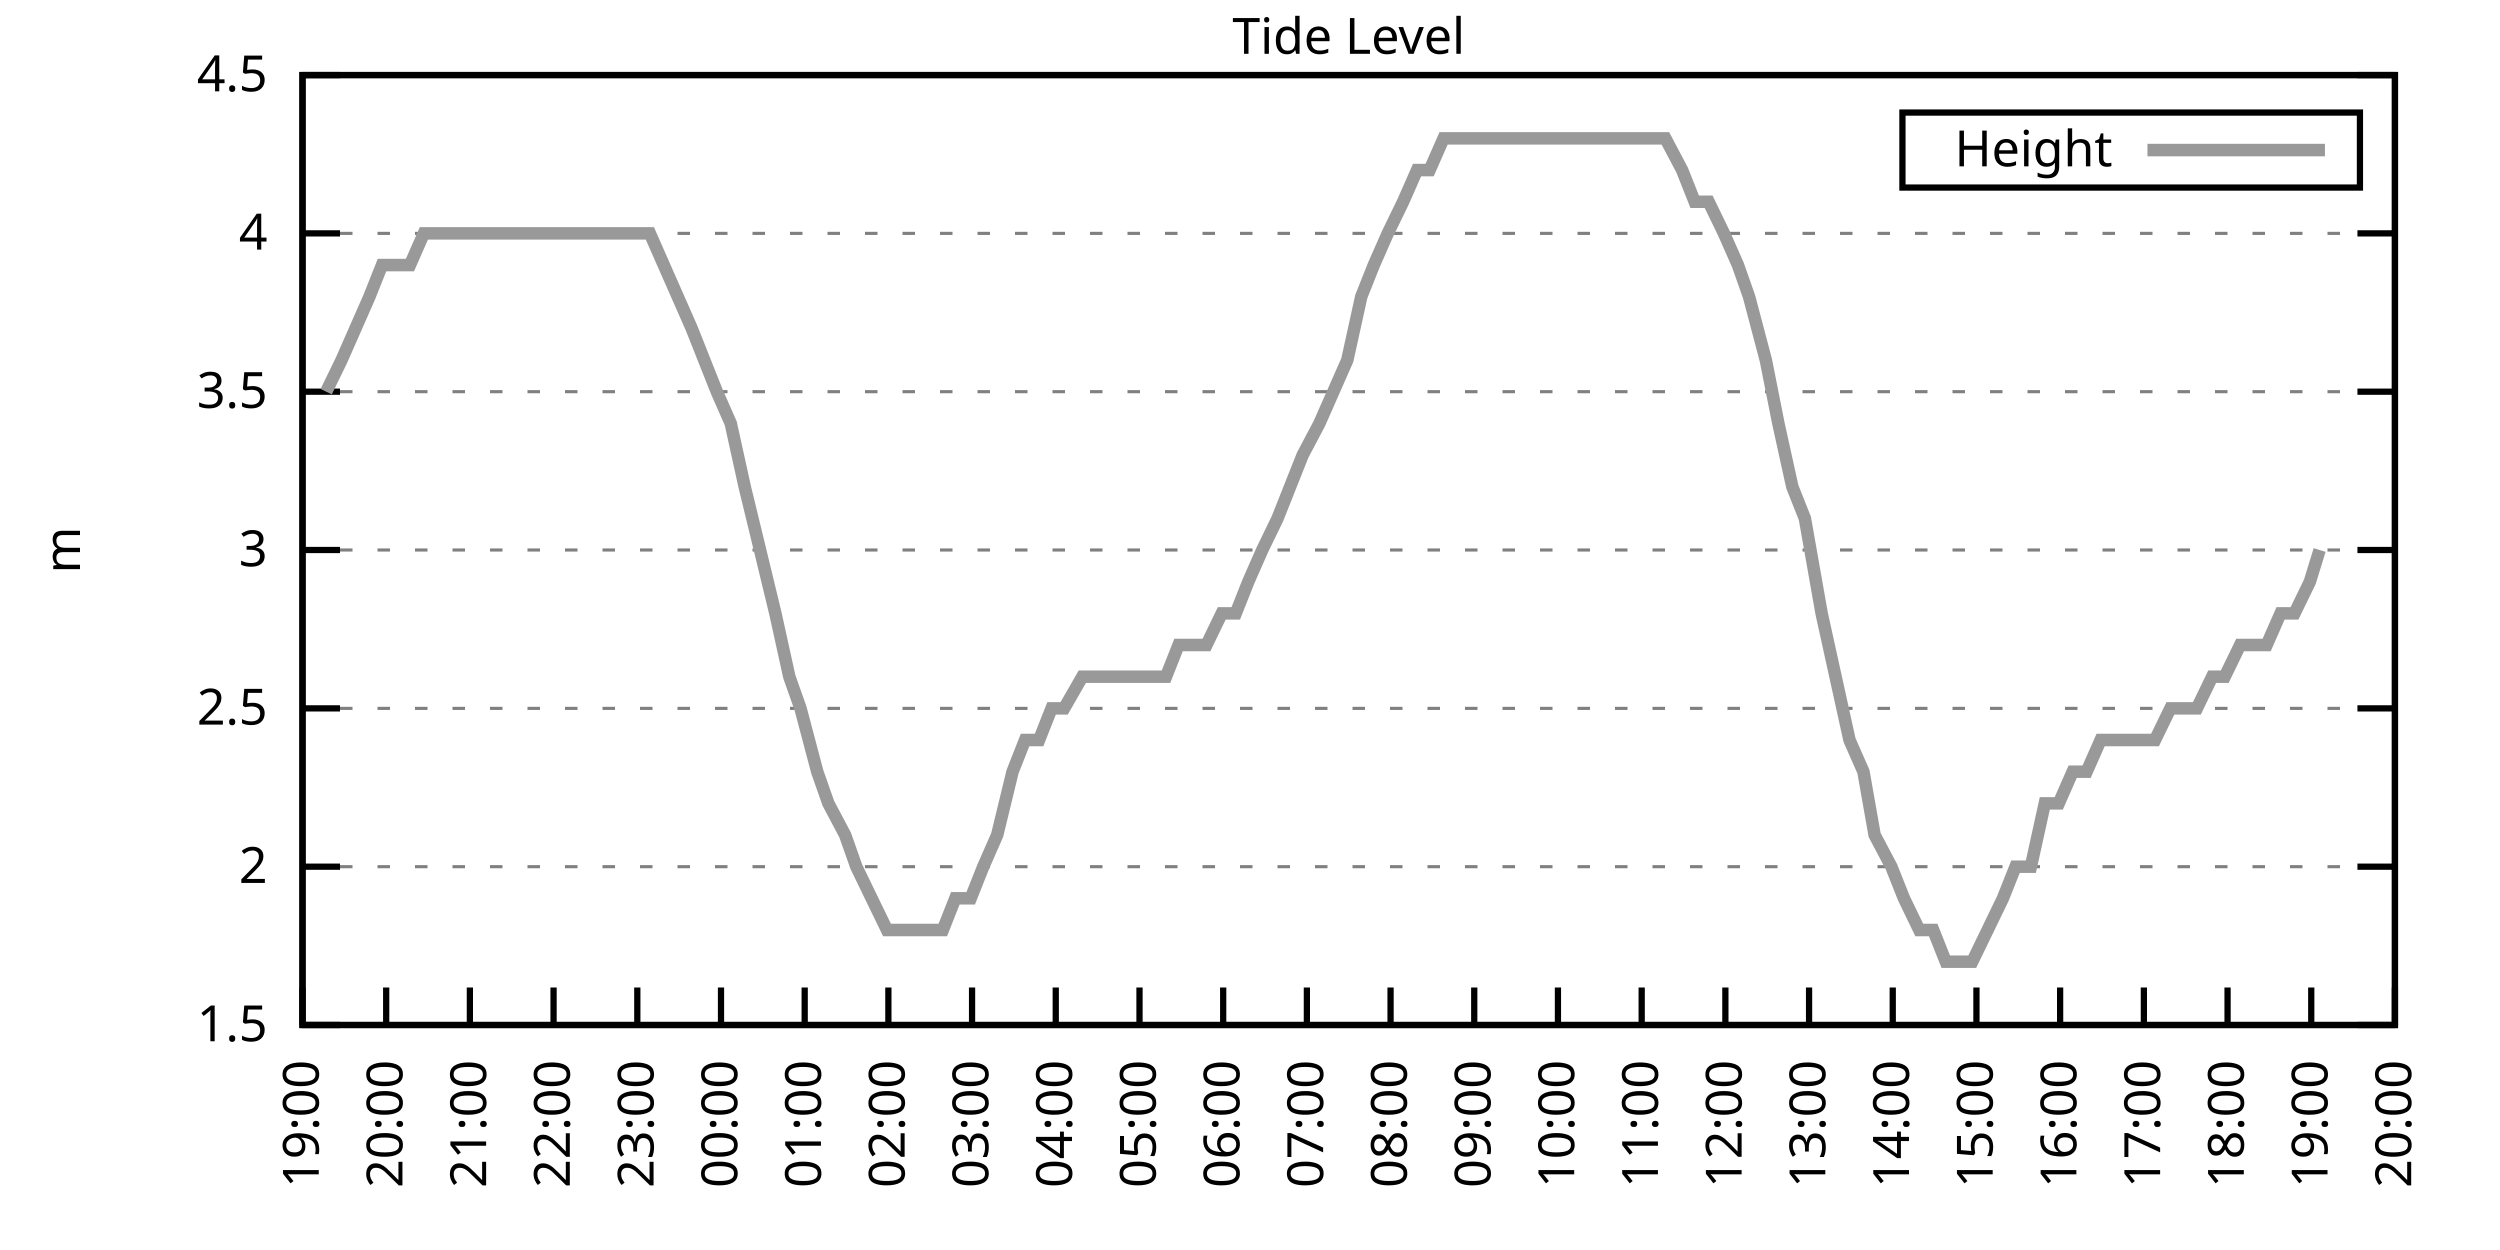
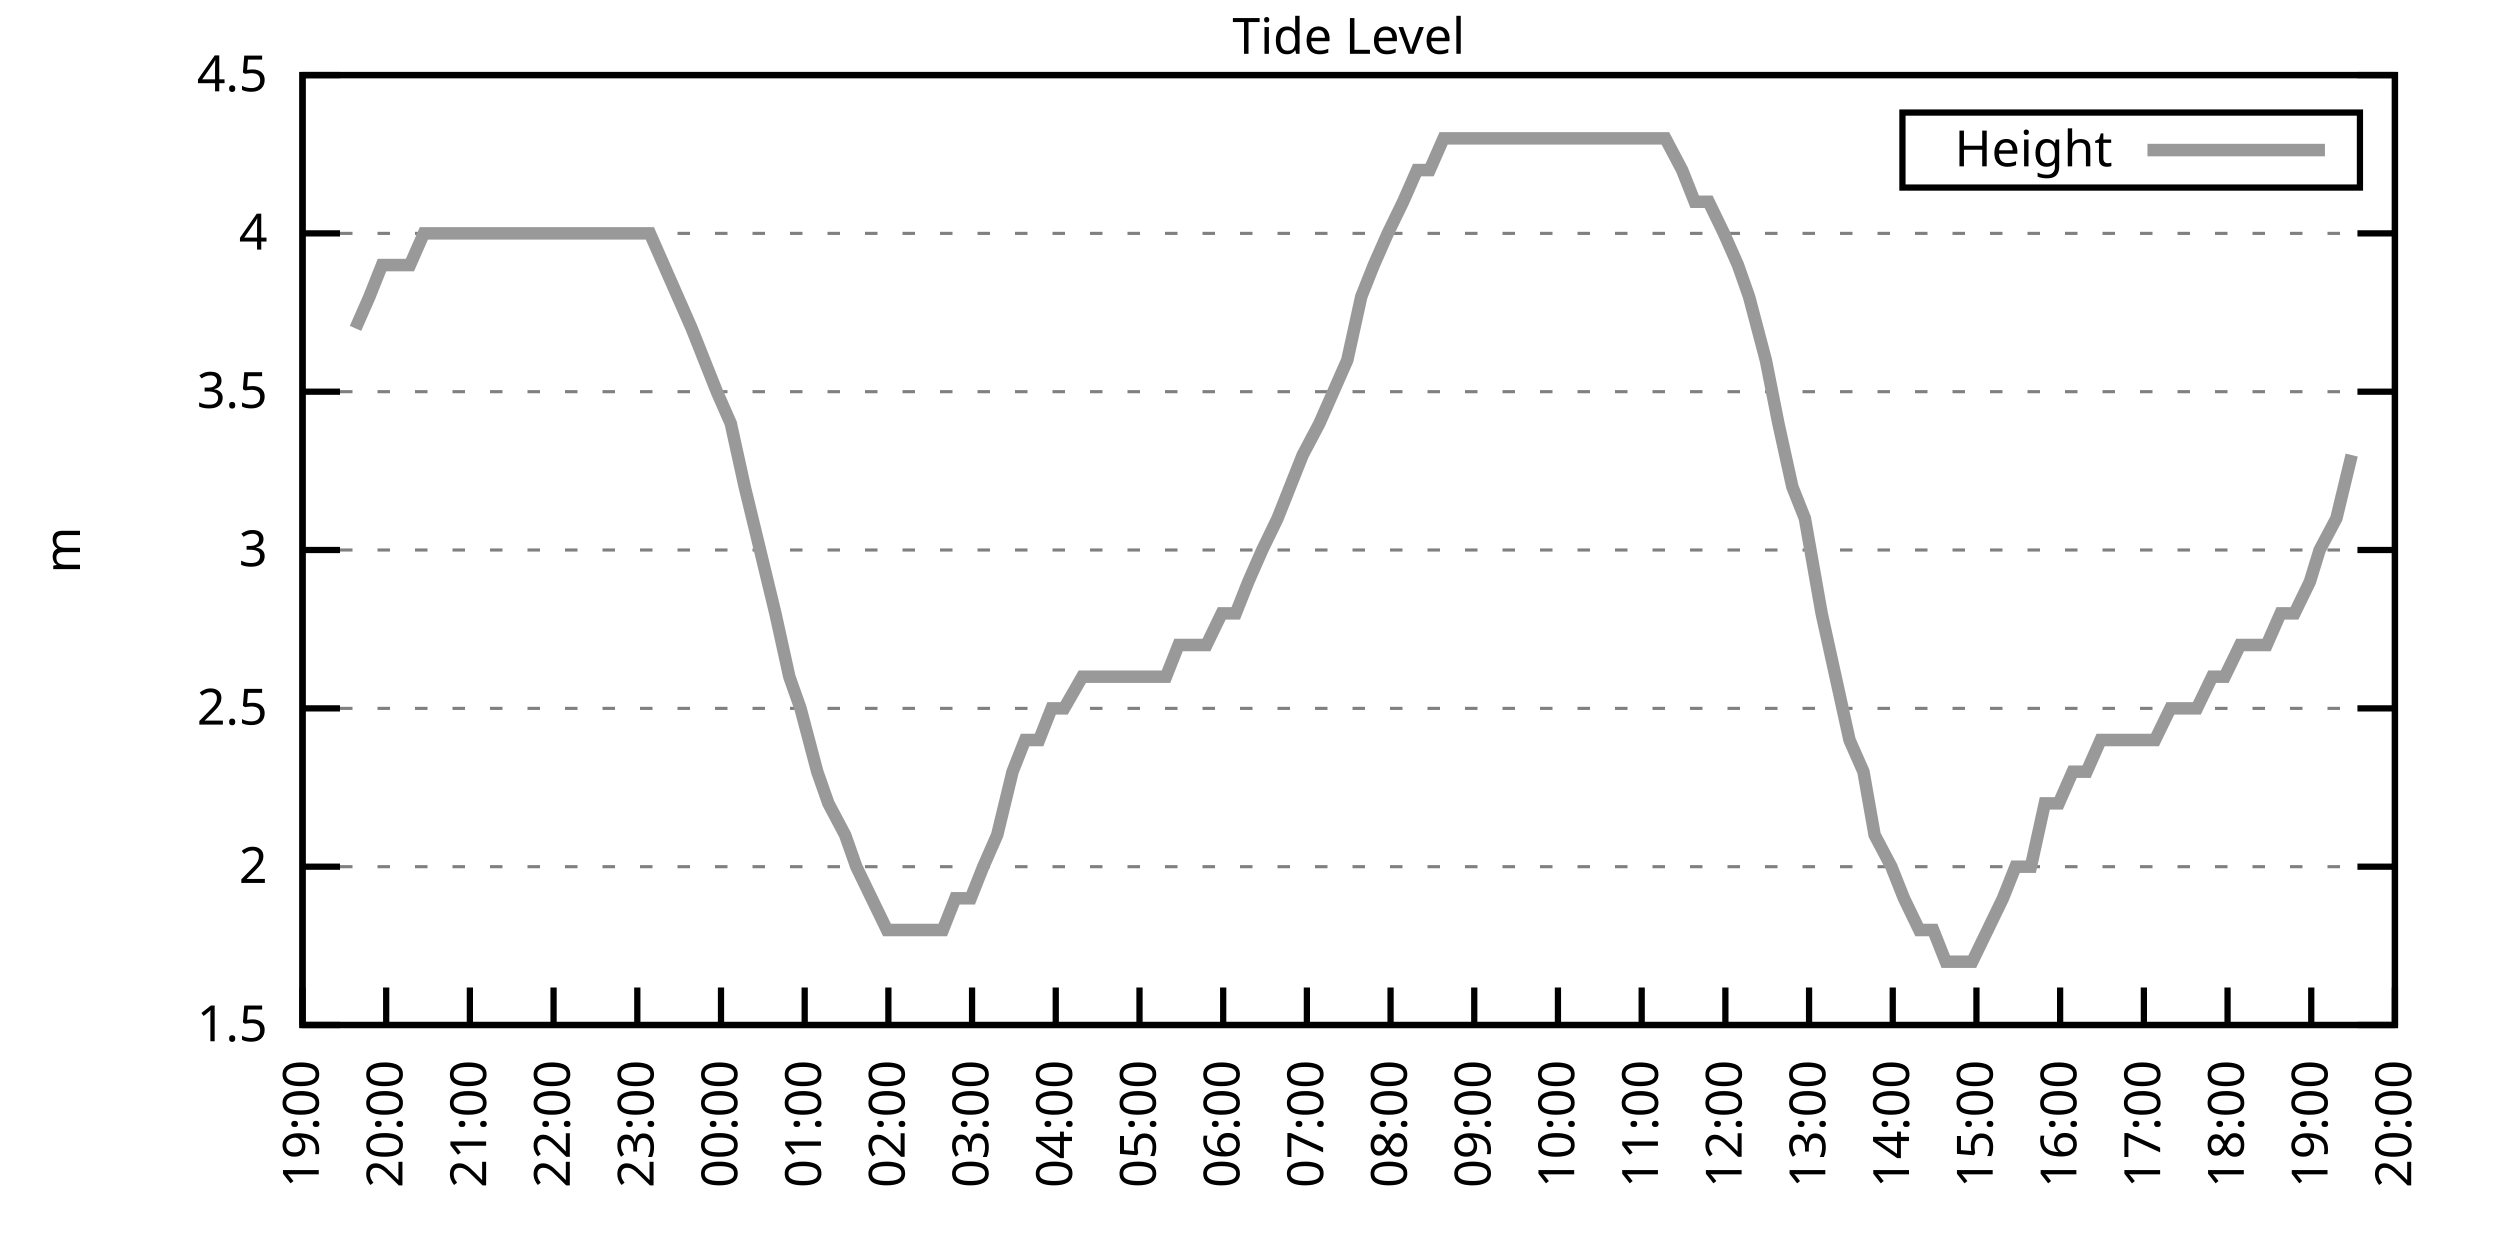
<svg xmlns="http://www.w3.org/2000/svg" xmlns:xlink="http://www.w3.org/1999/xlink" width="400" height="200" viewBox="0 0 400 200">
  <g id="gnuplot_canvas">
    <rect x="0" y="0" width="400" height="200" fill="none" />
    <defs>
      <circle id="gpDot" r="0.5" stroke-width="0.5" stroke="currentColor" />
      <path id="gpPt0" stroke-width="0.333" stroke="currentColor" d="M-1,0 h2 M0,-1 v2" />
      <path id="gpPt1" stroke-width="0.333" stroke="currentColor" d="M-1,-1 L1,1 M1,-1 L-1,1" />
      <path id="gpPt2" stroke-width="0.333" stroke="currentColor" d="M-1,0 L1,0 M0,-1 L0,1 M-1,-1 L1,1 M-1,1 L1,-1" />
      <rect id="gpPt3" stroke-width="0.333" stroke="currentColor" x="-1" y="-1" width="2" height="2" />
      <rect id="gpPt4" stroke-width="0.333" stroke="currentColor" fill="currentColor" x="-1" y="-1" width="2" height="2" />
      <circle id="gpPt5" stroke-width="0.333" stroke="currentColor" cx="0" cy="0" r="1" />
      <use xlink:href="#gpPt5" id="gpPt6" fill="currentColor" stroke="none" />
      <path id="gpPt7" stroke-width="0.333" stroke="currentColor" d="M0,-1.33 L-1.33,0.67 L1.33,0.67 z" />
      <use xlink:href="#gpPt7" id="gpPt8" fill="currentColor" stroke="none" />
      <use xlink:href="#gpPt7" id="gpPt9" stroke="currentColor" transform="rotate(180)" />
      <use xlink:href="#gpPt9" id="gpPt10" fill="currentColor" stroke="none" />
      <use xlink:href="#gpPt3" id="gpPt11" stroke="currentColor" transform="rotate(45)" />
      <use xlink:href="#gpPt11" id="gpPt12" fill="currentColor" stroke="none" />
      <path id="gpPt13" stroke-width="0.333" stroke="currentColor" d="M0,1.330 L1.265,0.411 L0.782,-1.067 L-0.782,-1.076 L-1.265,0.411 z" />
      <use xlink:href="#gpPt13" id="gpPt14" fill="currentColor" stroke="none" />
      <filter id="textbox" filterUnits="objectBoundingBox" x="0" y="0" height="1" width="1">
        <feFlood flood-color="white" flood-opacity="1" result="bgnd" />
        <feComposite in="SourceGraphic" in2="bgnd" operator="atop" />
      </filter>
      <filter id="greybox" filterUnits="objectBoundingBox" x="0" y="0" height="1" width="1">
        <feFlood flood-color="lightgrey" flood-opacity="1" result="grey" />
        <feComposite in="SourceGraphic" in2="grey" operator="atop" />
      </filter>
    </defs>
    <g fill="none" color="white" stroke="currentColor" stroke-width="1.00" stroke-linecap="butt" stroke-linejoin="miter">
</g>
    <g fill="none" color="black" stroke="currentColor" stroke-width="1.00" stroke-linecap="butt" stroke-linejoin="miter">
      <g stroke="none" shape-rendering="crispEdges">
        <polygon fill="rgb(255, 255, 255)" points="48.40,164.00 383.18,164.00 383.18,12.02 48.40,12.02 " />
      </g>
    </g>
    <g fill="none" color="black" stroke="currentColor" stroke-width="1.00" stroke-linecap="butt" stroke-linejoin="miter">
</g>
    <g fill="none" color="black" stroke="black" stroke-width="0.50" stroke-linecap="butt" stroke-linejoin="miter">
</g>
    <g fill="none" color="gray" stroke="currentColor" stroke-width="0.50" stroke-linecap="butt" stroke-linejoin="miter">
      <path stroke="gray" stroke-dasharray="2,4" class="gridline" d="M48.40,164.00 L383.19,164.00  " />
    </g>
    <g fill="none" color="gray" stroke="gray" stroke-width="1.00" stroke-linecap="butt" stroke-linejoin="miter">
</g>
    <g fill="none" color="black" stroke="currentColor" stroke-width="1.00" stroke-linecap="butt" stroke-linejoin="miter">
      <path stroke="black" d="M48.40,164.00 L54.40,164.00 M383.19,164.00 L377.19,164.00  " />
      <g transform="translate(42.80,166.60)" stroke="none" fill="black" font-family="Sans" font-size="8.00" text-anchor="end">
        <text>
          <tspan font-family="Sans"> 1.5</tspan>
        </text>
      </g>
    </g>
    <g fill="none" color="black" stroke="currentColor" stroke-width="1.00" stroke-linecap="butt" stroke-linejoin="miter">
</g>
    <g fill="none" color="black" stroke="black" stroke-width="0.50" stroke-linecap="butt" stroke-linejoin="miter">
</g>
    <g fill="none" color="gray" stroke="currentColor" stroke-width="0.50" stroke-linecap="butt" stroke-linejoin="miter">
      <path stroke="gray" stroke-dasharray="2,4" class="gridline" d="M48.40,138.67 L383.19,138.67  " />
    </g>
    <g fill="none" color="gray" stroke="gray" stroke-width="1.00" stroke-linecap="butt" stroke-linejoin="miter">
</g>
    <g fill="none" color="black" stroke="currentColor" stroke-width="1.00" stroke-linecap="butt" stroke-linejoin="miter">
      <path stroke="black" d="M48.40,138.67 L54.40,138.67 M383.19,138.67 L377.19,138.67  " />
      <g transform="translate(42.80,141.27)" stroke="none" fill="black" font-family="Sans" font-size="8.00" text-anchor="end">
        <text>
          <tspan font-family="Sans"> 2</tspan>
        </text>
      </g>
    </g>
    <g fill="none" color="black" stroke="currentColor" stroke-width="1.00" stroke-linecap="butt" stroke-linejoin="miter">
</g>
    <g fill="none" color="black" stroke="black" stroke-width="0.50" stroke-linecap="butt" stroke-linejoin="miter">
</g>
    <g fill="none" color="gray" stroke="currentColor" stroke-width="0.50" stroke-linecap="butt" stroke-linejoin="miter">
      <path stroke="gray" stroke-dasharray="2,4" class="gridline" d="M48.40,113.34 L383.19,113.34  " />
    </g>
    <g fill="none" color="gray" stroke="gray" stroke-width="1.00" stroke-linecap="butt" stroke-linejoin="miter">
</g>
    <g fill="none" color="black" stroke="currentColor" stroke-width="1.00" stroke-linecap="butt" stroke-linejoin="miter">
      <path stroke="black" d="M48.40,113.34 L54.40,113.34 M383.19,113.34 L377.19,113.34  " />
      <g transform="translate(42.80,115.94)" stroke="none" fill="black" font-family="Sans" font-size="8.00" text-anchor="end">
        <text>
          <tspan font-family="Sans"> 2.5</tspan>
        </text>
      </g>
    </g>
    <g fill="none" color="black" stroke="currentColor" stroke-width="1.00" stroke-linecap="butt" stroke-linejoin="miter">
</g>
    <g fill="none" color="black" stroke="black" stroke-width="0.50" stroke-linecap="butt" stroke-linejoin="miter">
</g>
    <g fill="none" color="gray" stroke="currentColor" stroke-width="0.50" stroke-linecap="butt" stroke-linejoin="miter">
      <path stroke="gray" stroke-dasharray="2,4" class="gridline" d="M48.40,88.00 L383.19,88.00  " />
    </g>
    <g fill="none" color="gray" stroke="gray" stroke-width="1.00" stroke-linecap="butt" stroke-linejoin="miter">
</g>
    <g fill="none" color="black" stroke="currentColor" stroke-width="1.00" stroke-linecap="butt" stroke-linejoin="miter">
      <path stroke="black" d="M48.40,88.00 L54.40,88.00 M383.19,88.00 L377.19,88.00  " />
      <g transform="translate(42.80,90.60)" stroke="none" fill="black" font-family="Sans" font-size="8.00" text-anchor="end">
        <text>
          <tspan font-family="Sans"> 3</tspan>
        </text>
      </g>
    </g>
    <g fill="none" color="black" stroke="currentColor" stroke-width="1.00" stroke-linecap="butt" stroke-linejoin="miter">
</g>
    <g fill="none" color="black" stroke="black" stroke-width="0.50" stroke-linecap="butt" stroke-linejoin="miter">
</g>
    <g fill="none" color="gray" stroke="currentColor" stroke-width="0.50" stroke-linecap="butt" stroke-linejoin="miter">
      <path stroke="gray" stroke-dasharray="2,4" class="gridline" d="M48.40,62.67 L383.19,62.67  " />
    </g>
    <g fill="none" color="gray" stroke="gray" stroke-width="1.00" stroke-linecap="butt" stroke-linejoin="miter">
</g>
    <g fill="none" color="black" stroke="currentColor" stroke-width="1.00" stroke-linecap="butt" stroke-linejoin="miter">
      <path stroke="black" d="M48.40,62.67 L54.40,62.67 M383.19,62.67 L377.19,62.67  " />
      <g transform="translate(42.80,65.27)" stroke="none" fill="black" font-family="Sans" font-size="8.00" text-anchor="end">
        <text>
          <tspan font-family="Sans"> 3.5</tspan>
        </text>
      </g>
    </g>
    <g fill="none" color="black" stroke="currentColor" stroke-width="1.00" stroke-linecap="butt" stroke-linejoin="miter">
</g>
    <g fill="none" color="black" stroke="black" stroke-width="0.50" stroke-linecap="butt" stroke-linejoin="miter">
</g>
    <g fill="none" color="gray" stroke="currentColor" stroke-width="0.50" stroke-linecap="butt" stroke-linejoin="miter">
      <path stroke="gray" stroke-dasharray="2,4" class="gridline" d="M48.40,37.34 L383.19,37.34  " />
    </g>
    <g fill="none" color="gray" stroke="gray" stroke-width="1.00" stroke-linecap="butt" stroke-linejoin="miter">
</g>
    <g fill="none" color="black" stroke="currentColor" stroke-width="1.00" stroke-linecap="butt" stroke-linejoin="miter">
      <path stroke="black" d="M48.40,37.34 L54.40,37.34 M383.19,37.34 L377.19,37.34  " />
      <g transform="translate(42.80,39.94)" stroke="none" fill="black" font-family="Sans" font-size="8.00" text-anchor="end">
        <text>
          <tspan font-family="Sans"> 4</tspan>
        </text>
      </g>
    </g>
    <g fill="none" color="black" stroke="currentColor" stroke-width="1.00" stroke-linecap="butt" stroke-linejoin="miter">
</g>
    <g fill="none" color="black" stroke="black" stroke-width="0.50" stroke-linecap="butt" stroke-linejoin="miter">
</g>
    <g fill="none" color="gray" stroke="currentColor" stroke-width="0.50" stroke-linecap="butt" stroke-linejoin="miter">
      <path stroke="gray" stroke-dasharray="2,4" class="gridline" d="M48.40,12.01 L383.19,12.01  " />
    </g>
    <g fill="none" color="gray" stroke="gray" stroke-width="1.00" stroke-linecap="butt" stroke-linejoin="miter">
</g>
    <g fill="none" color="black" stroke="currentColor" stroke-width="1.00" stroke-linecap="butt" stroke-linejoin="miter">
      <path stroke="black" d="M48.40,12.01 L54.40,12.01 M383.19,12.01 L377.19,12.01  " />
      <g transform="translate(42.80,14.61)" stroke="none" fill="black" font-family="Sans" font-size="8.00" text-anchor="end">
        <text>
          <tspan font-family="Sans"> 4.5</tspan>
        </text>
      </g>
    </g>
    <g fill="none" color="black" stroke="currentColor" stroke-width="1.00" stroke-linecap="butt" stroke-linejoin="miter">
      <path stroke="black" d="M48.40,164.00 L48.40,158.00  " />
      <g transform="translate(51.00,169.60) rotate(270.00)" stroke="none" fill="black" font-family="Sans" font-size="8.00" text-anchor="end">
        <text>
          <tspan font-family="Sans">19:00</tspan>
        </text>
      </g>
    </g>
    <g fill="none" color="black" stroke="currentColor" stroke-width="1.00" stroke-linecap="butt" stroke-linejoin="miter">
      <path stroke="black" d="M61.79,164.00 L61.79,158.00  " />
      <g transform="translate(64.39,169.60) rotate(270.00)" stroke="none" fill="black" font-family="Sans" font-size="8.00" text-anchor="end">
        <text>
          <tspan font-family="Sans">20:00</tspan>
        </text>
      </g>
    </g>
    <g fill="none" color="black" stroke="currentColor" stroke-width="1.00" stroke-linecap="butt" stroke-linejoin="miter">
      <path stroke="black" d="M75.18,164.00 L75.18,158.00  " />
      <g transform="translate(77.78,169.60) rotate(270.00)" stroke="none" fill="black" font-family="Sans" font-size="8.00" text-anchor="end">
        <text>
          <tspan font-family="Sans">21:00</tspan>
        </text>
      </g>
    </g>
    <g fill="none" color="black" stroke="currentColor" stroke-width="1.00" stroke-linecap="butt" stroke-linejoin="miter">
      <path stroke="black" d="M88.57,164.00 L88.57,158.00  " />
      <g transform="translate(91.17,169.60) rotate(270.00)" stroke="none" fill="black" font-family="Sans" font-size="8.00" text-anchor="end">
        <text>
          <tspan font-family="Sans">22:00</tspan>
        </text>
      </g>
    </g>
    <g fill="none" color="black" stroke="currentColor" stroke-width="1.00" stroke-linecap="butt" stroke-linejoin="miter">
      <path stroke="black" d="M101.97,164.00 L101.97,158.00  " />
      <g transform="translate(104.57,169.60) rotate(270.00)" stroke="none" fill="black" font-family="Sans" font-size="8.00" text-anchor="end">
        <text>
          <tspan font-family="Sans">23:00</tspan>
        </text>
      </g>
    </g>
    <g fill="none" color="black" stroke="currentColor" stroke-width="1.00" stroke-linecap="butt" stroke-linejoin="miter">
      <path stroke="black" d="M115.36,164.00 L115.36,158.00  " />
      <g transform="translate(117.96,169.60) rotate(270.00)" stroke="none" fill="black" font-family="Sans" font-size="8.00" text-anchor="end">
        <text>
          <tspan font-family="Sans">00:00</tspan>
        </text>
      </g>
    </g>
    <g fill="none" color="black" stroke="currentColor" stroke-width="1.00" stroke-linecap="butt" stroke-linejoin="miter">
      <path stroke="black" d="M128.75,164.00 L128.75,158.00  " />
      <g transform="translate(131.35,169.60) rotate(270.00)" stroke="none" fill="black" font-family="Sans" font-size="8.00" text-anchor="end">
        <text>
          <tspan font-family="Sans">01:00</tspan>
        </text>
      </g>
    </g>
    <g fill="none" color="black" stroke="currentColor" stroke-width="1.00" stroke-linecap="butt" stroke-linejoin="miter">
      <path stroke="black" d="M142.14,164.00 L142.14,158.00  " />
      <g transform="translate(144.74,169.60) rotate(270.00)" stroke="none" fill="black" font-family="Sans" font-size="8.00" text-anchor="end">
        <text>
          <tspan font-family="Sans">02:00</tspan>
        </text>
      </g>
    </g>
    <g fill="none" color="black" stroke="currentColor" stroke-width="1.00" stroke-linecap="butt" stroke-linejoin="miter">
      <path stroke="black" d="M155.53,164.00 L155.53,158.00  " />
      <g transform="translate(158.13,169.60) rotate(270.00)" stroke="none" fill="black" font-family="Sans" font-size="8.00" text-anchor="end">
        <text>
          <tspan font-family="Sans">03:00</tspan>
        </text>
      </g>
    </g>
    <g fill="none" color="black" stroke="currentColor" stroke-width="1.00" stroke-linecap="butt" stroke-linejoin="miter">
      <path stroke="black" d="M168.92,164.00 L168.92,158.00  " />
      <g transform="translate(171.52,169.60) rotate(270.00)" stroke="none" fill="black" font-family="Sans" font-size="8.00" text-anchor="end">
        <text>
          <tspan font-family="Sans">04:00</tspan>
        </text>
      </g>
    </g>
    <g fill="none" color="black" stroke="currentColor" stroke-width="1.00" stroke-linecap="butt" stroke-linejoin="miter">
      <path stroke="black" d="M182.32,164.00 L182.32,158.00  " />
      <g transform="translate(184.92,169.60) rotate(270.00)" stroke="none" fill="black" font-family="Sans" font-size="8.00" text-anchor="end">
        <text>
          <tspan font-family="Sans">05:00</tspan>
        </text>
      </g>
    </g>
    <g fill="none" color="black" stroke="currentColor" stroke-width="1.00" stroke-linecap="butt" stroke-linejoin="miter">
      <path stroke="black" d="M195.71,164.00 L195.71,158.00  " />
      <g transform="translate(198.31,169.60) rotate(270.00)" stroke="none" fill="black" font-family="Sans" font-size="8.00" text-anchor="end">
        <text>
          <tspan font-family="Sans">06:00</tspan>
        </text>
      </g>
    </g>
    <g fill="none" color="black" stroke="currentColor" stroke-width="1.00" stroke-linecap="butt" stroke-linejoin="miter">
      <path stroke="black" d="M209.10,164.00 L209.10,158.00  " />
      <g transform="translate(211.70,169.60) rotate(270.00)" stroke="none" fill="black" font-family="Sans" font-size="8.00" text-anchor="end">
        <text>
          <tspan font-family="Sans">07:00</tspan>
        </text>
      </g>
    </g>
    <g fill="none" color="black" stroke="currentColor" stroke-width="1.00" stroke-linecap="butt" stroke-linejoin="miter">
      <path stroke="black" d="M222.49,164.00 L222.49,158.00  " />
      <g transform="translate(225.09,169.60) rotate(270.00)" stroke="none" fill="black" font-family="Sans" font-size="8.00" text-anchor="end">
        <text>
          <tspan font-family="Sans">08:00</tspan>
        </text>
      </g>
    </g>
    <g fill="none" color="black" stroke="currentColor" stroke-width="1.00" stroke-linecap="butt" stroke-linejoin="miter">
      <path stroke="black" d="M235.88,164.00 L235.88,158.00  " />
      <g transform="translate(238.48,169.60) rotate(270.00)" stroke="none" fill="black" font-family="Sans" font-size="8.00" text-anchor="end">
        <text>
          <tspan font-family="Sans">09:00</tspan>
        </text>
      </g>
    </g>
    <g fill="none" color="black" stroke="currentColor" stroke-width="1.00" stroke-linecap="butt" stroke-linejoin="miter">
      <path stroke="black" d="M249.27,164.00 L249.27,158.00  " />
      <g transform="translate(251.87,169.60) rotate(270.00)" stroke="none" fill="black" font-family="Sans" font-size="8.00" text-anchor="end">
        <text>
          <tspan font-family="Sans">10:00</tspan>
        </text>
      </g>
    </g>
    <g fill="none" color="black" stroke="currentColor" stroke-width="1.00" stroke-linecap="butt" stroke-linejoin="miter">
      <path stroke="black" d="M262.67,164.00 L262.67,158.00  " />
      <g transform="translate(265.27,169.60) rotate(270.00)" stroke="none" fill="black" font-family="Sans" font-size="8.00" text-anchor="end">
        <text>
          <tspan font-family="Sans">11:00</tspan>
        </text>
      </g>
    </g>
    <g fill="none" color="black" stroke="currentColor" stroke-width="1.00" stroke-linecap="butt" stroke-linejoin="miter">
      <path stroke="black" d="M276.06,164.00 L276.06,158.00  " />
      <g transform="translate(278.66,169.60) rotate(270.00)" stroke="none" fill="black" font-family="Sans" font-size="8.00" text-anchor="end">
        <text>
          <tspan font-family="Sans">12:00</tspan>
        </text>
      </g>
    </g>
    <g fill="none" color="black" stroke="currentColor" stroke-width="1.00" stroke-linecap="butt" stroke-linejoin="miter">
      <path stroke="black" d="M289.45,164.00 L289.45,158.00  " />
      <g transform="translate(292.05,169.60) rotate(270.00)" stroke="none" fill="black" font-family="Sans" font-size="8.00" text-anchor="end">
        <text>
          <tspan font-family="Sans">13:00</tspan>
        </text>
      </g>
    </g>
    <g fill="none" color="black" stroke="currentColor" stroke-width="1.00" stroke-linecap="butt" stroke-linejoin="miter">
      <path stroke="black" d="M302.84,164.00 L302.84,158.00  " />
      <g transform="translate(305.44,169.60) rotate(270.00)" stroke="none" fill="black" font-family="Sans" font-size="8.00" text-anchor="end">
        <text>
          <tspan font-family="Sans">14:00</tspan>
        </text>
      </g>
    </g>
    <g fill="none" color="black" stroke="currentColor" stroke-width="1.00" stroke-linecap="butt" stroke-linejoin="miter">
      <path stroke="black" d="M316.23,164.00 L316.23,158.00  " />
      <g transform="translate(318.83,169.60) rotate(270.00)" stroke="none" fill="black" font-family="Sans" font-size="8.00" text-anchor="end">
        <text>
          <tspan font-family="Sans">15:00</tspan>
        </text>
      </g>
    </g>
    <g fill="none" color="black" stroke="currentColor" stroke-width="1.00" stroke-linecap="butt" stroke-linejoin="miter">
      <path stroke="black" d="M329.62,164.00 L329.62,158.00  " />
      <g transform="translate(332.22,169.60) rotate(270.00)" stroke="none" fill="black" font-family="Sans" font-size="8.00" text-anchor="end">
        <text>
          <tspan font-family="Sans">16:00</tspan>
        </text>
      </g>
    </g>
    <g fill="none" color="black" stroke="currentColor" stroke-width="1.00" stroke-linecap="butt" stroke-linejoin="miter">
      <path stroke="black" d="M343.02,164.00 L343.02,158.00  " />
      <g transform="translate(345.62,169.60) rotate(270.00)" stroke="none" fill="black" font-family="Sans" font-size="8.00" text-anchor="end">
        <text>
          <tspan font-family="Sans">17:00</tspan>
        </text>
      </g>
    </g>
    <g fill="none" color="black" stroke="currentColor" stroke-width="1.00" stroke-linecap="butt" stroke-linejoin="miter">
      <path stroke="black" d="M356.41,164.00 L356.41,158.00  " />
      <g transform="translate(359.01,169.60) rotate(270.00)" stroke="none" fill="black" font-family="Sans" font-size="8.00" text-anchor="end">
        <text>
          <tspan font-family="Sans">18:00</tspan>
        </text>
      </g>
    </g>
    <g fill="none" color="black" stroke="currentColor" stroke-width="1.00" stroke-linecap="butt" stroke-linejoin="miter">
      <path stroke="black" d="M369.80,164.00 L369.80,158.00  " />
      <g transform="translate(372.40,169.60) rotate(270.00)" stroke="none" fill="black" font-family="Sans" font-size="8.00" text-anchor="end">
        <text>
          <tspan font-family="Sans">19:00</tspan>
        </text>
      </g>
    </g>
    <g fill="none" color="black" stroke="currentColor" stroke-width="1.00" stroke-linecap="butt" stroke-linejoin="miter">
      <path stroke="black" d="M383.19,164.00 L383.19,158.00  " />
      <g transform="translate(385.79,169.60) rotate(270.00)" stroke="none" fill="black" font-family="Sans" font-size="8.00" text-anchor="end">
        <text>
          <tspan font-family="Sans">20:00</tspan>
        </text>
      </g>
    </g>
    <g fill="none" color="black" stroke="currentColor" stroke-width="1.00" stroke-linecap="butt" stroke-linejoin="miter">
</g>
    <g fill="none" color="black" stroke="currentColor" stroke-width="1.00" stroke-linecap="butt" stroke-linejoin="miter">
      <path stroke="black" d="M48.40,12.01 L48.40,164.00 L383.19,164.00 L383.19,12.01 L48.40,12.01 Z  " />
    </g>
    <g fill="none" color="black" stroke="currentColor" stroke-width="1.00" stroke-linecap="butt" stroke-linejoin="miter">
</g>
    <g fill="none" color="black" stroke="currentColor" stroke-width="1.00" stroke-linecap="butt" stroke-linejoin="miter">
      <path stroke="black" d="M304.39,30.01 L304.39,18.01 L377.59,18.01 L377.59,30.01 L304.39,30.01 Z  " />
    </g>
    <g id="Tide_level_plot_1">
      <g fill="none" color="white" stroke="black" stroke-width="2.00" stroke-linecap="butt" stroke-linejoin="miter">
</g>
      <g fill="none" color="black" stroke="currentColor" stroke-width="2.00" stroke-linecap="butt" stroke-linejoin="miter">
        <g transform="translate(337.99,26.61)" stroke="none" fill="black" font-family="Sans" font-size="8.00" text-anchor="end">
          <text>
            <tspan font-family="Sans">Height</tspan>
          </text>
        </g>
      </g>
      <g fill="none" color="black" stroke="currentColor" stroke-width="2.00" stroke-linecap="butt" stroke-linejoin="miter">
-         <path stroke="rgb(153, 153, 153)" d="M343.59,24.01 L371.99,24.01 M52.19,62.67 L54.65,57.61 L56.88,52.54 L59.11,47.47 L61.12,42.41 L63.58,42.41   L65.59,42.41 L67.82,37.34 L70.05,37.34 L72.73,37.34 L74.74,37.34 L76.97,37.34 L79.20,37.34 L81.21,37.34   L83.89,37.34 L85.90,37.34 L88.13,37.34 L90.36,37.34 L92.82,37.34 L95.05,37.34 L97.28,37.34 L99.29,37.34   L101.74,37.34 L103.98,37.34 L106.21,42.41 L108.44,47.47 L110.67,52.54 L112.68,57.61 L114.69,62.67 L116.92,67.74   L119.15,77.87 L121.61,88.00 L124.06,98.14 L126.29,108.27 L128.08,113.34 L130.76,123.47 L132.54,128.54 L135.22,133.60   L137.01,138.67 L139.46,143.73 L141.92,148.80 L144.15,148.80 L145.94,148.80 L148.61,148.80 L150.85,148.80 L152.85,143.73   L155.31,143.73 L157.32,138.67 L159.55,133.60 L162.01,123.47 L164.01,118.40 L166.25,118.40 L168.25,113.34 L170.26,113.34   L173.17,108.27 L175.17,108.27 L177.63,108.27 L179.64,108.27 L181.87,108.27 L184.10,108.27 L186.56,108.27 L188.57,103.20   L191.02,103.20 L193.03,103.20 L195.48,98.14 L197.72,98.14 L199.73,93.07 L201.96,88.00 L204.41,82.94 L206.42,77.87   L208.43,72.81 L211.11,67.74 L213.34,62.67 L215.57,57.61 L217.80,47.47 L219.81,42.41 L222.04,37.34 L224.50,32.28   L226.73,27.21 L228.74,27.21 L230.97,22.14 L233.20,22.14 L235.66,22.14 L237.67,22.14 L239.68,22.14 L242.36,22.14   L244.36,22.14 L246.82,22.14 L248.83,22.14 L251.28,22.14 L253.51,22.14 L255.30,22.14 L257.98,22.14 L259.99,22.14   L262.00,22.14 L264.45,22.14 L266.46,22.14 L269.14,27.21 L271.15,32.28 L273.38,32.28 L275.83,37.34 L278.07,42.41   L279.85,47.47 L282.53,57.61 L284.54,67.74 L286.77,77.87 L288.78,82.94 L291.46,98.14 L293.69,108.27 L295.92,118.40   L298.15,123.47 L299.94,133.60 L302.62,138.67 L304.63,143.73 L307.08,148.80 L309.31,148.80 L311.32,153.87 L313.55,153.87   L315.56,153.87 L318.02,148.80 L320.47,143.73 L322.48,138.67 L324.94,138.67 L327.17,128.54 L329.40,128.54 L331.63,123.47   L333.86,123.47 L336.10,118.40 L338.10,118.40 L340.34,118.40 L342.35,118.40 L344.80,118.40 L347.26,113.34 L349.49,113.34   L351.50,113.34 L353.95,108.27 L355.96,108.27 L358.42,103.20 L360.42,103.20 L362.66,103.20 L364.89,98.14 L367.12,98.14   L369.58,93.07 L371.14,88.00  " />
+         <path stroke="rgb(153, 153, 153)" d="M343.59,24.01 L371.99,24.01 M56.88,52.54 L59.11,47.47 L61.12,42.41 L63.58,42.41 L65.59,42.41 L67.82,37.34   L70.05,37.34 L72.73,37.34 L74.74,37.34 L76.97,37.34 L79.20,37.34 L81.21,37.34 L83.89,37.34 L85.90,37.34   L88.13,37.34 L90.36,37.34 L92.82,37.34 L95.05,37.34 L97.28,37.34 L99.29,37.34 L101.74,37.34 L103.98,37.34   L106.21,42.41 L108.44,47.47 L110.67,52.54 L112.68,57.61 L114.69,62.67 L116.92,67.74 L119.15,77.87 L121.61,88.00   L124.06,98.14 L126.29,108.27 L128.08,113.34 L130.76,123.47 L132.54,128.54 L135.22,133.60 L137.01,138.67 L139.46,143.73   L141.92,148.80 L144.15,148.80 L145.94,148.80 L148.61,148.80 L150.85,148.80 L152.85,143.73 L155.31,143.73 L157.32,138.67   L159.55,133.60 L162.01,123.47 L164.01,118.40 L166.25,118.40 L168.25,113.34 L170.26,113.34 L173.17,108.27 L175.17,108.27   L177.63,108.27 L179.64,108.27 L181.87,108.27 L184.10,108.27 L186.56,108.27 L188.57,103.20 L191.02,103.20 L193.03,103.20   L195.48,98.14 L197.72,98.14 L199.73,93.07 L201.96,88.00 L204.41,82.94 L206.42,77.87 L208.43,72.81 L211.11,67.74   L213.34,62.67 L215.57,57.61 L217.80,47.47 L219.81,42.41 L222.04,37.34 L224.50,32.28 L226.73,27.21 L228.74,27.21   L230.97,22.14 L233.20,22.14 L235.66,22.14 L237.67,22.14 L239.68,22.14 L242.36,22.14 L244.36,22.14 L246.82,22.14   L248.83,22.14 L251.28,22.14 L253.51,22.14 L255.30,22.14 L257.98,22.14 L259.99,22.14 L262.00,22.14 L264.45,22.14   L266.46,22.14 L269.14,27.21 L271.15,32.28 L273.38,32.28 L275.83,37.34 L278.07,42.41 L279.85,47.47 L282.53,57.61   L284.54,67.74 L286.77,77.87 L288.78,82.94 L291.46,98.14 L293.69,108.27 L295.92,118.40 L298.15,123.47 L299.94,133.60   L302.62,138.67 L304.63,143.73 L307.08,148.80 L309.31,148.80 L311.32,153.87 L313.55,153.87 L315.56,153.87 L318.02,148.80   L320.47,143.73 L322.48,138.67 L324.94,138.67 L327.17,128.54 L329.40,128.54 L331.63,123.47 L333.86,123.47 L336.10,118.40   L338.10,118.40 L340.34,118.40 L342.35,118.40 L344.80,118.40 L347.26,113.34 L349.49,113.34 L351.50,113.34 L353.95,108.27   L355.96,108.27 L358.42,103.20 L360.42,103.20 L362.66,103.20 L364.89,98.14 L367.12,98.14 L369.58,93.07 L371.14,88.00   L373.82,82.94 L376.27,72.81  " />
      </g>
    </g>
    <g fill="none" color="black" stroke="currentColor" stroke-width="2.00" stroke-linecap="butt" stroke-linejoin="miter">
</g>
    <g fill="none" color="black" stroke="black" stroke-width="1.00" stroke-linecap="butt" stroke-linejoin="miter">
</g>
    <g fill="none" color="black" stroke="currentColor" stroke-width="1.00" stroke-linecap="butt" stroke-linejoin="miter">
      <path stroke="black" d="M48.40,12.01 L48.40,164.00 L383.19,164.00 L383.19,12.01 L48.40,12.01 Z  " />
      <g transform="translate(12.80,88.01) rotate(270.00)" stroke="none" fill="black" font-family="Sans" font-size="8.00" text-anchor="middle">
        <text>
          <tspan font-family="Sans">m</tspan>
        </text>
      </g>
    </g>
    <g fill="none" color="black" stroke="currentColor" stroke-width="1.00" stroke-linecap="butt" stroke-linejoin="miter">
</g>
    <g fill="none" color="black" stroke="currentColor" stroke-width="1.00" stroke-linecap="butt" stroke-linejoin="miter">
      <g transform="translate(215.79,8.61)" stroke="none" fill="black" font-family="Sans" font-size="8.00" text-anchor="middle">
        <text>
          <tspan font-family="Sans">Tide Level</tspan>
        </text>
      </g>
    </g>
    <g fill="none" color="black" stroke="currentColor" stroke-width="1.00" stroke-linecap="butt" stroke-linejoin="miter">
</g>
  </g>
</svg>
